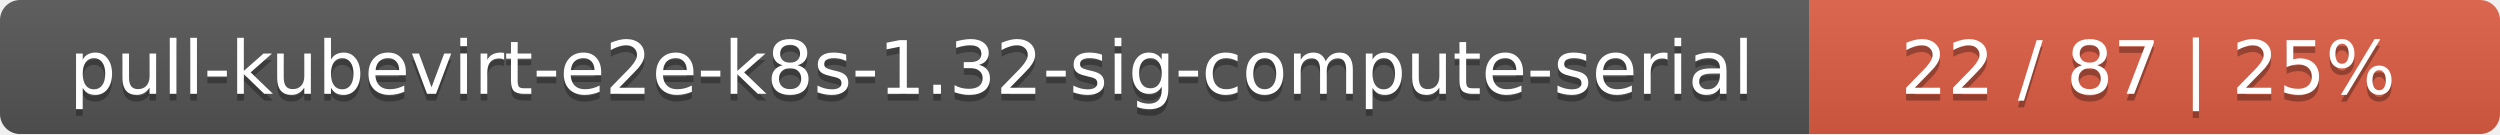
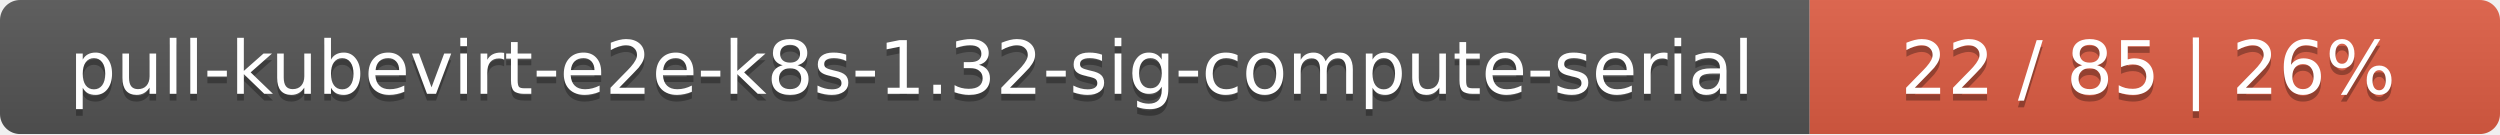
<svg xmlns="http://www.w3.org/2000/svg" width="373" height="20">
  <linearGradient id="smooth" x2="0" y2="100%">
    <stop offset="0" stop-color="#bbb" stop-opacity=".1" />
    <stop offset="1" stop-opacity=".1" />
  </linearGradient>
  <mask id="round">
    <rect width="373" height="20" rx="3" fill="#fff" />
  </mask>
  <g mask="url(#round)">
    <rect width="270" height="20" fill="#555" />
    <rect x="270" width="103" height="20" fill="#e05d44" />
    <rect width="373" height="20" fill="url(#smooth)" />
  </g>
  <g fill="#fff" text-anchor="middle" font-family="DejaVu Sans,Verdana,Geneva,sans-serif" font-size="11">
    <text x="136" y="15" fill="#010101" fill-opacity=".3">pull-kubevirt-e2e-k8s-1.32-sig-compute-serial</text>
    <text x="136" y="14">pull-kubevirt-e2e-k8s-1.32-sig-compute-serial</text>
-     <text x="320.5" y="15" fill="#010101" fill-opacity=".3">22 / 87    |    25%</text>
-     <text x="320.5" y="14">22 / 87    |    25%</text>
+     <text x="320.5" y="15" fill="#010101" fill-opacity=".3">22 / 85    |    26%</text>
+     <text x="320.5" y="14">22 / 85    |    26%</text>
  </g>
</svg>
